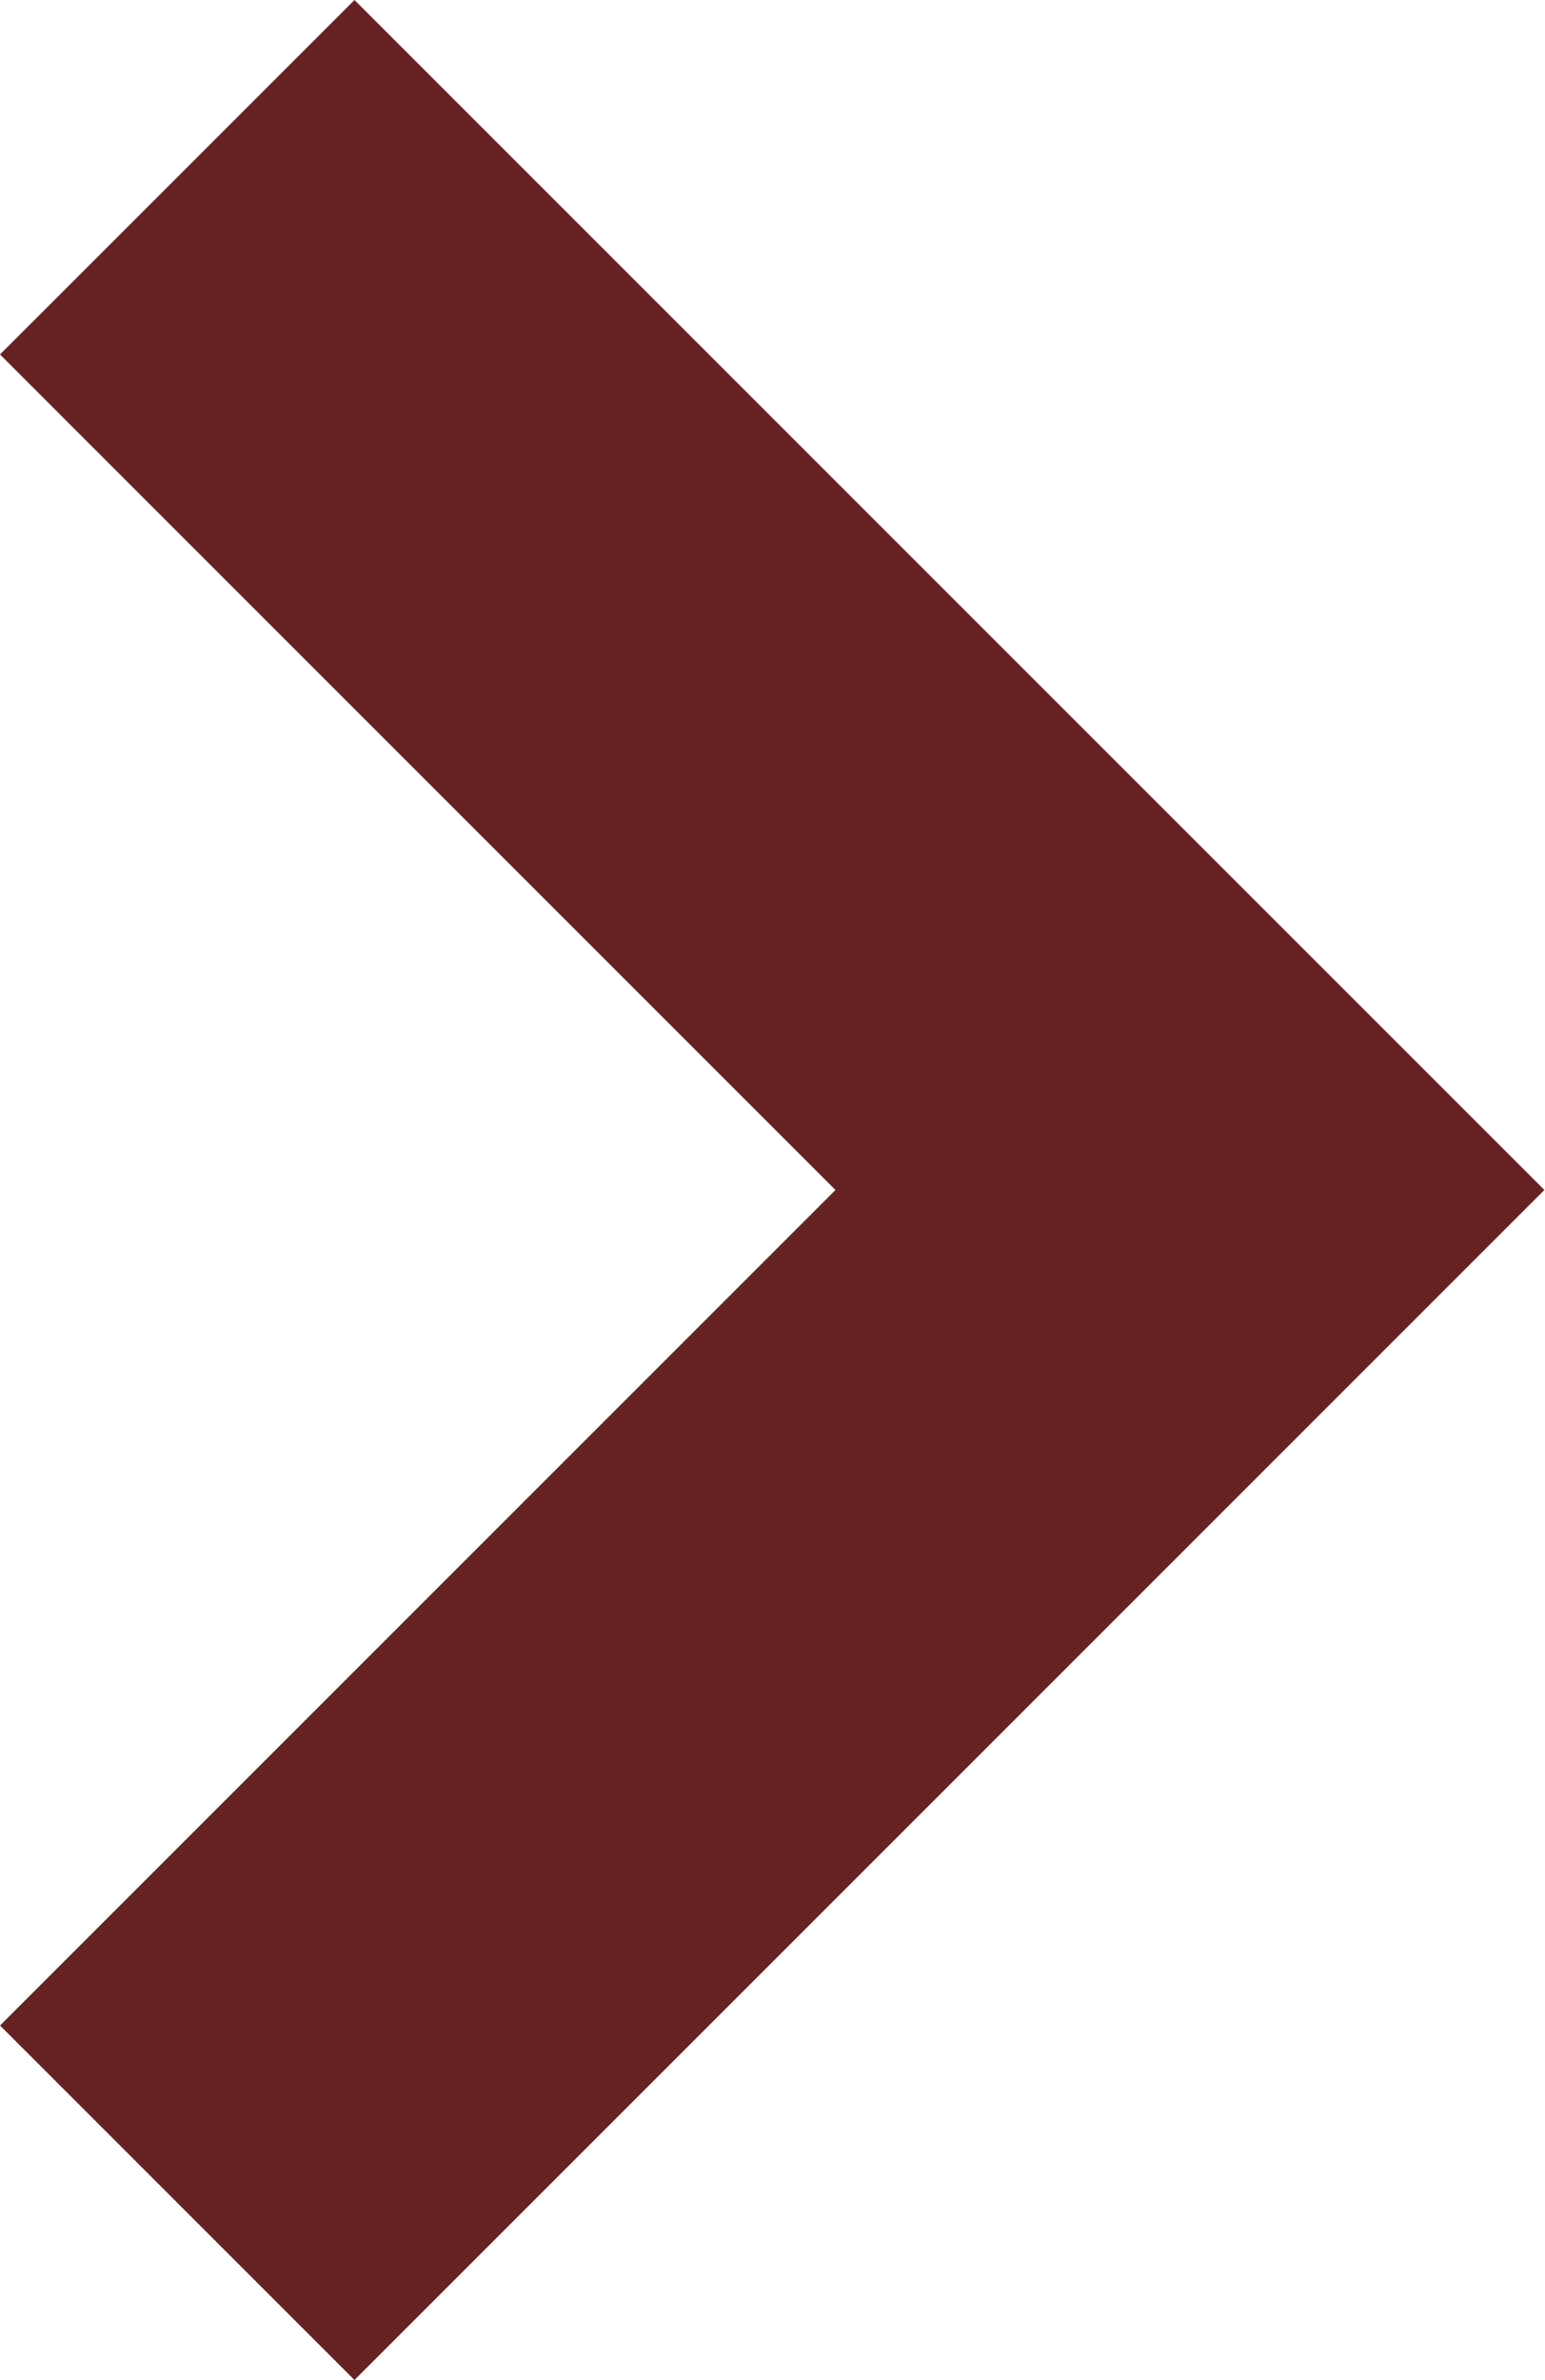
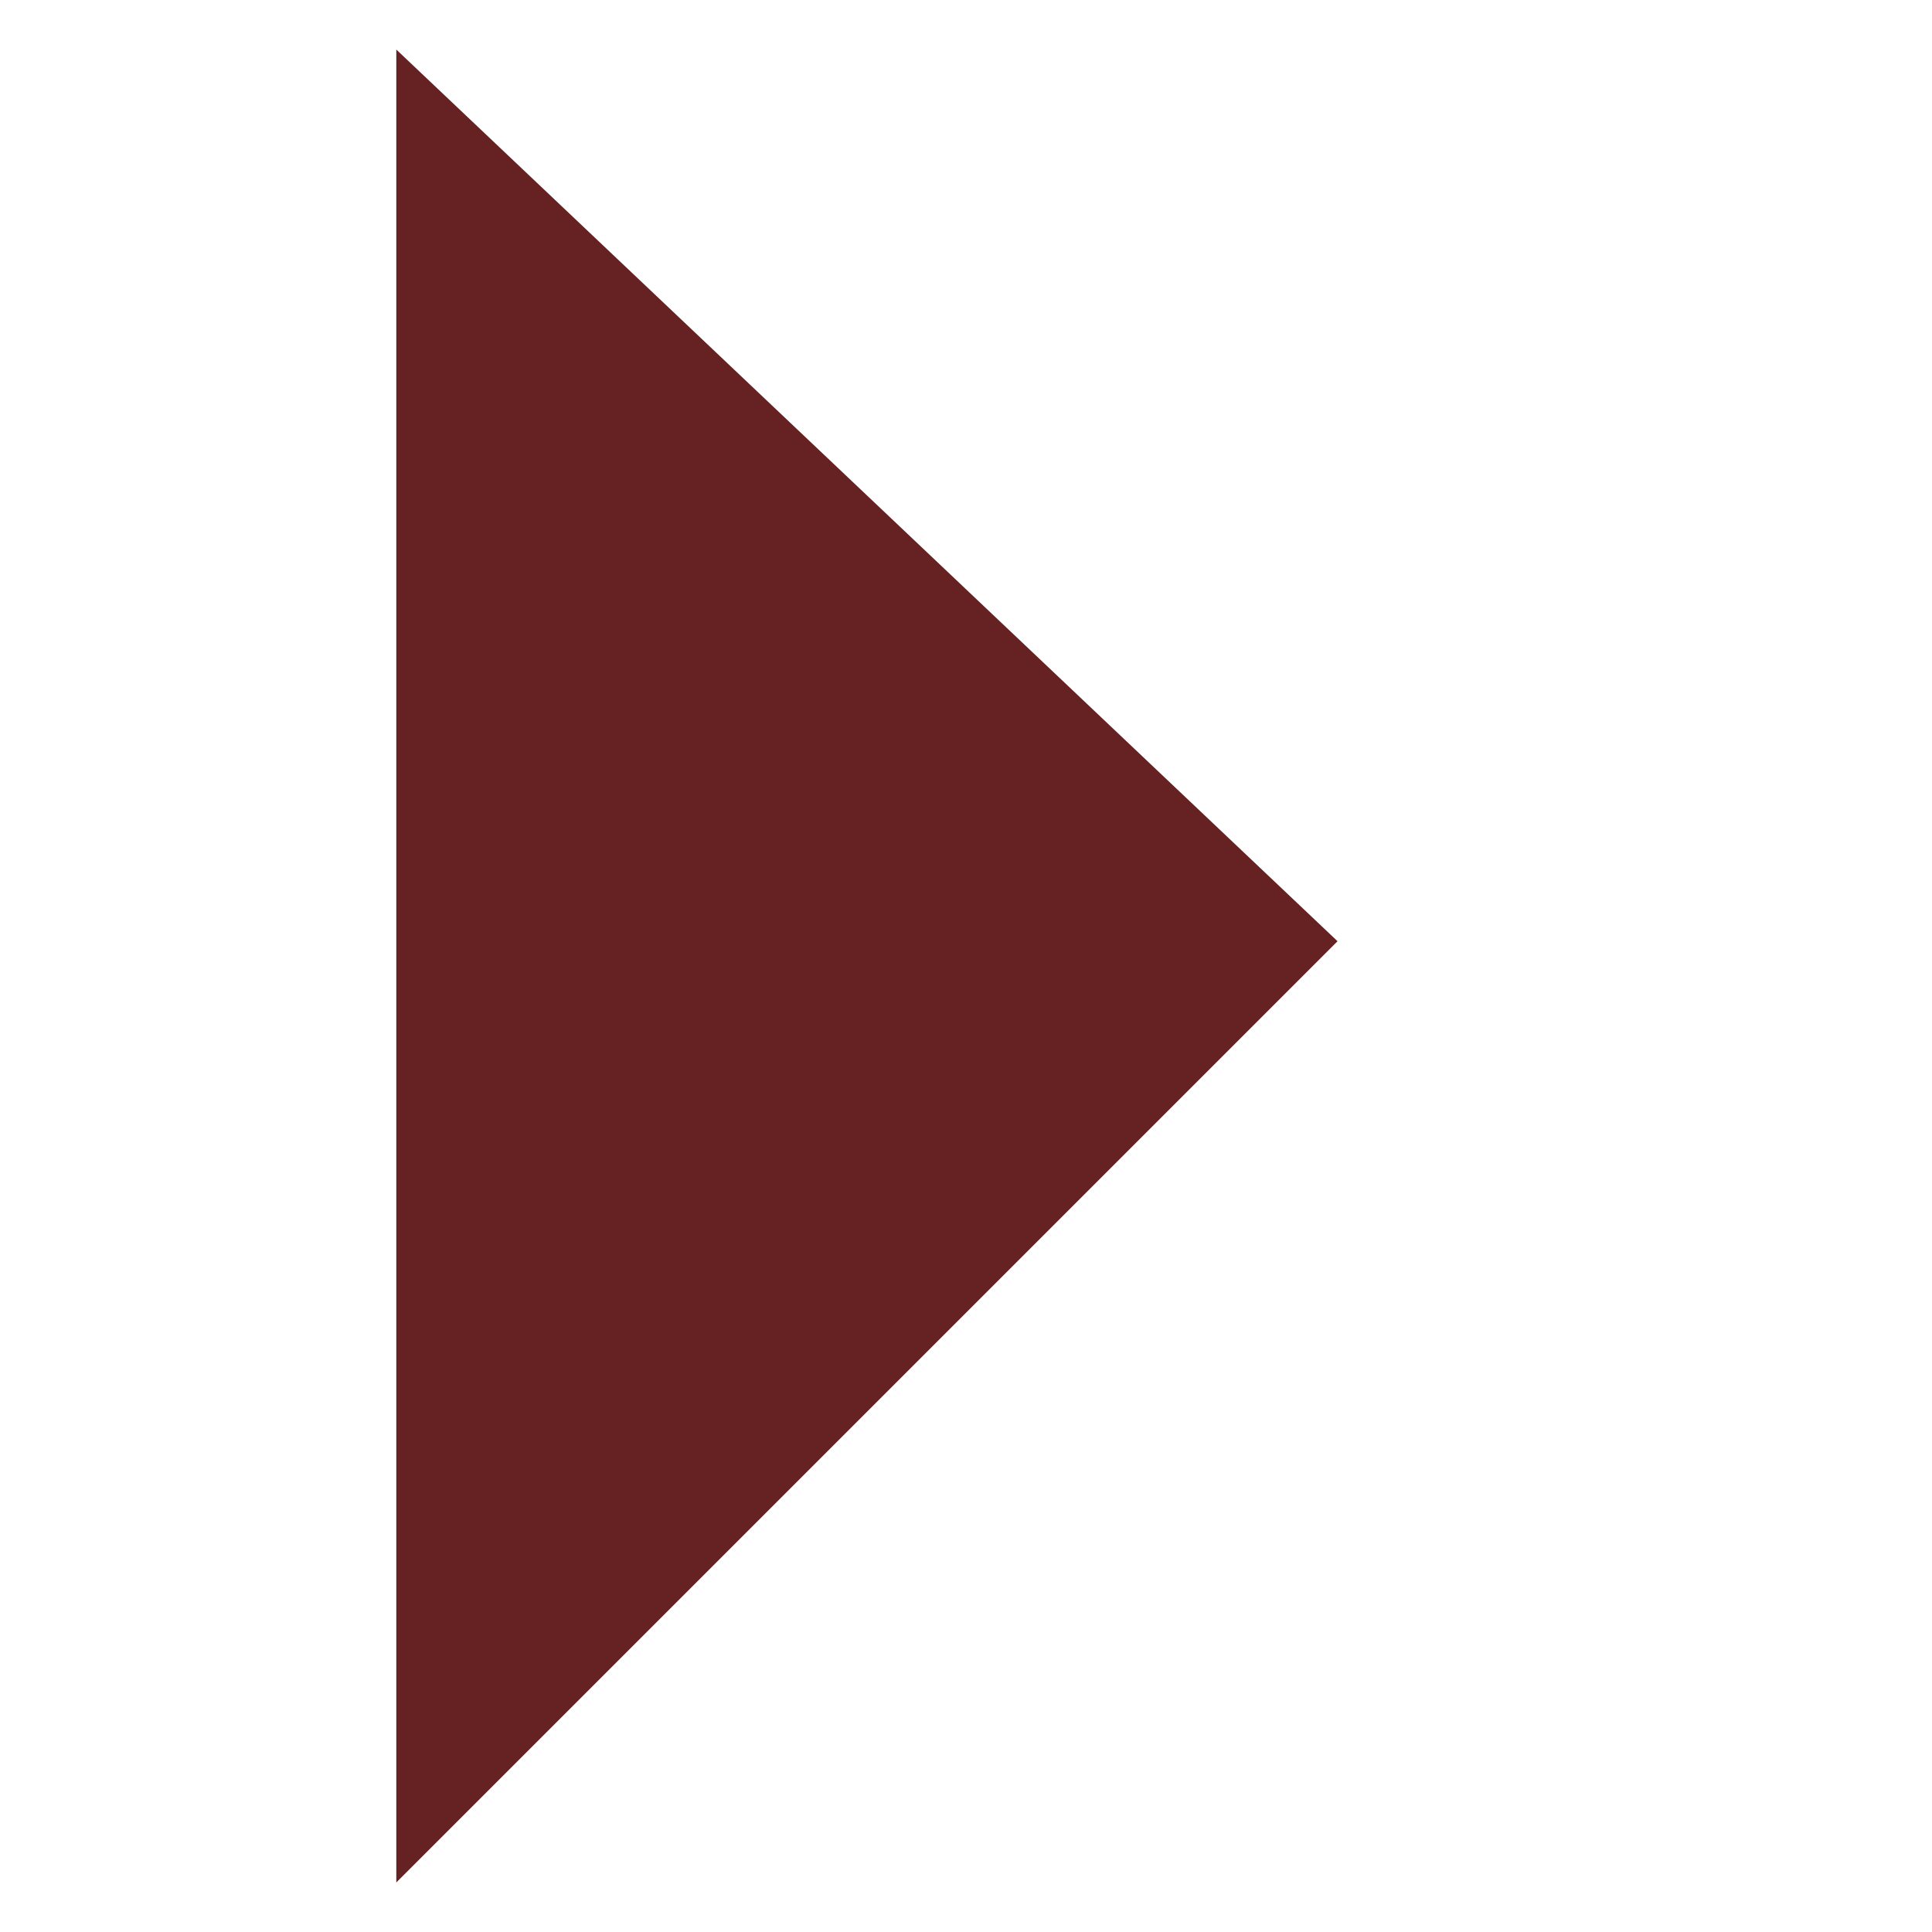
- <svg xmlns="http://www.w3.org/2000/svg" viewBox="0 0 779 1200">
-   <path fill="#622" d="M778.736 600.01L600.001 421.277 178.735 0 0 178.72l421.268 421.29L.001 1021.277 178.723 1200l421.266-421.266L778.713 600.01z" />
+ <svg xmlns="http://www.w3.org/2000/svg" viewBox="0 0 39 39">
+   <polygon fill="#622" points="27,19,8,38,8,1" />
</svg>
